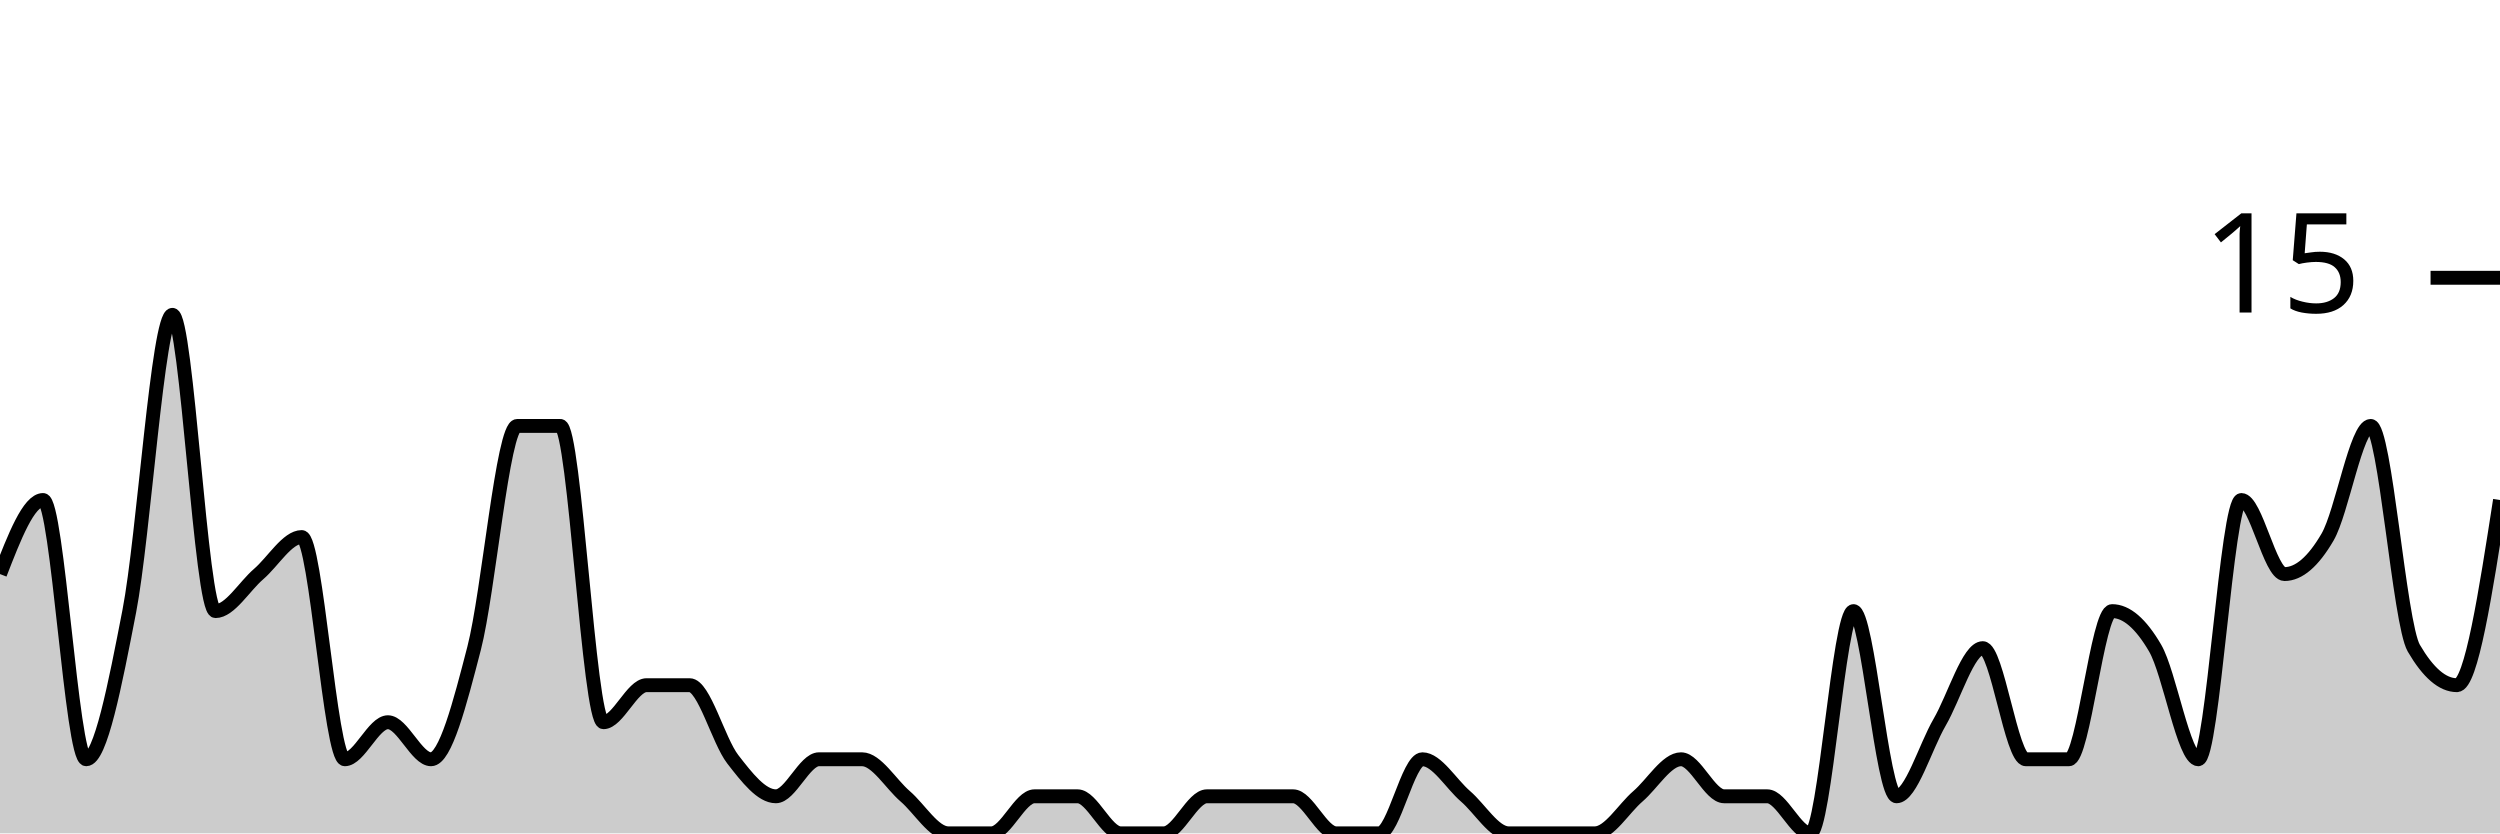
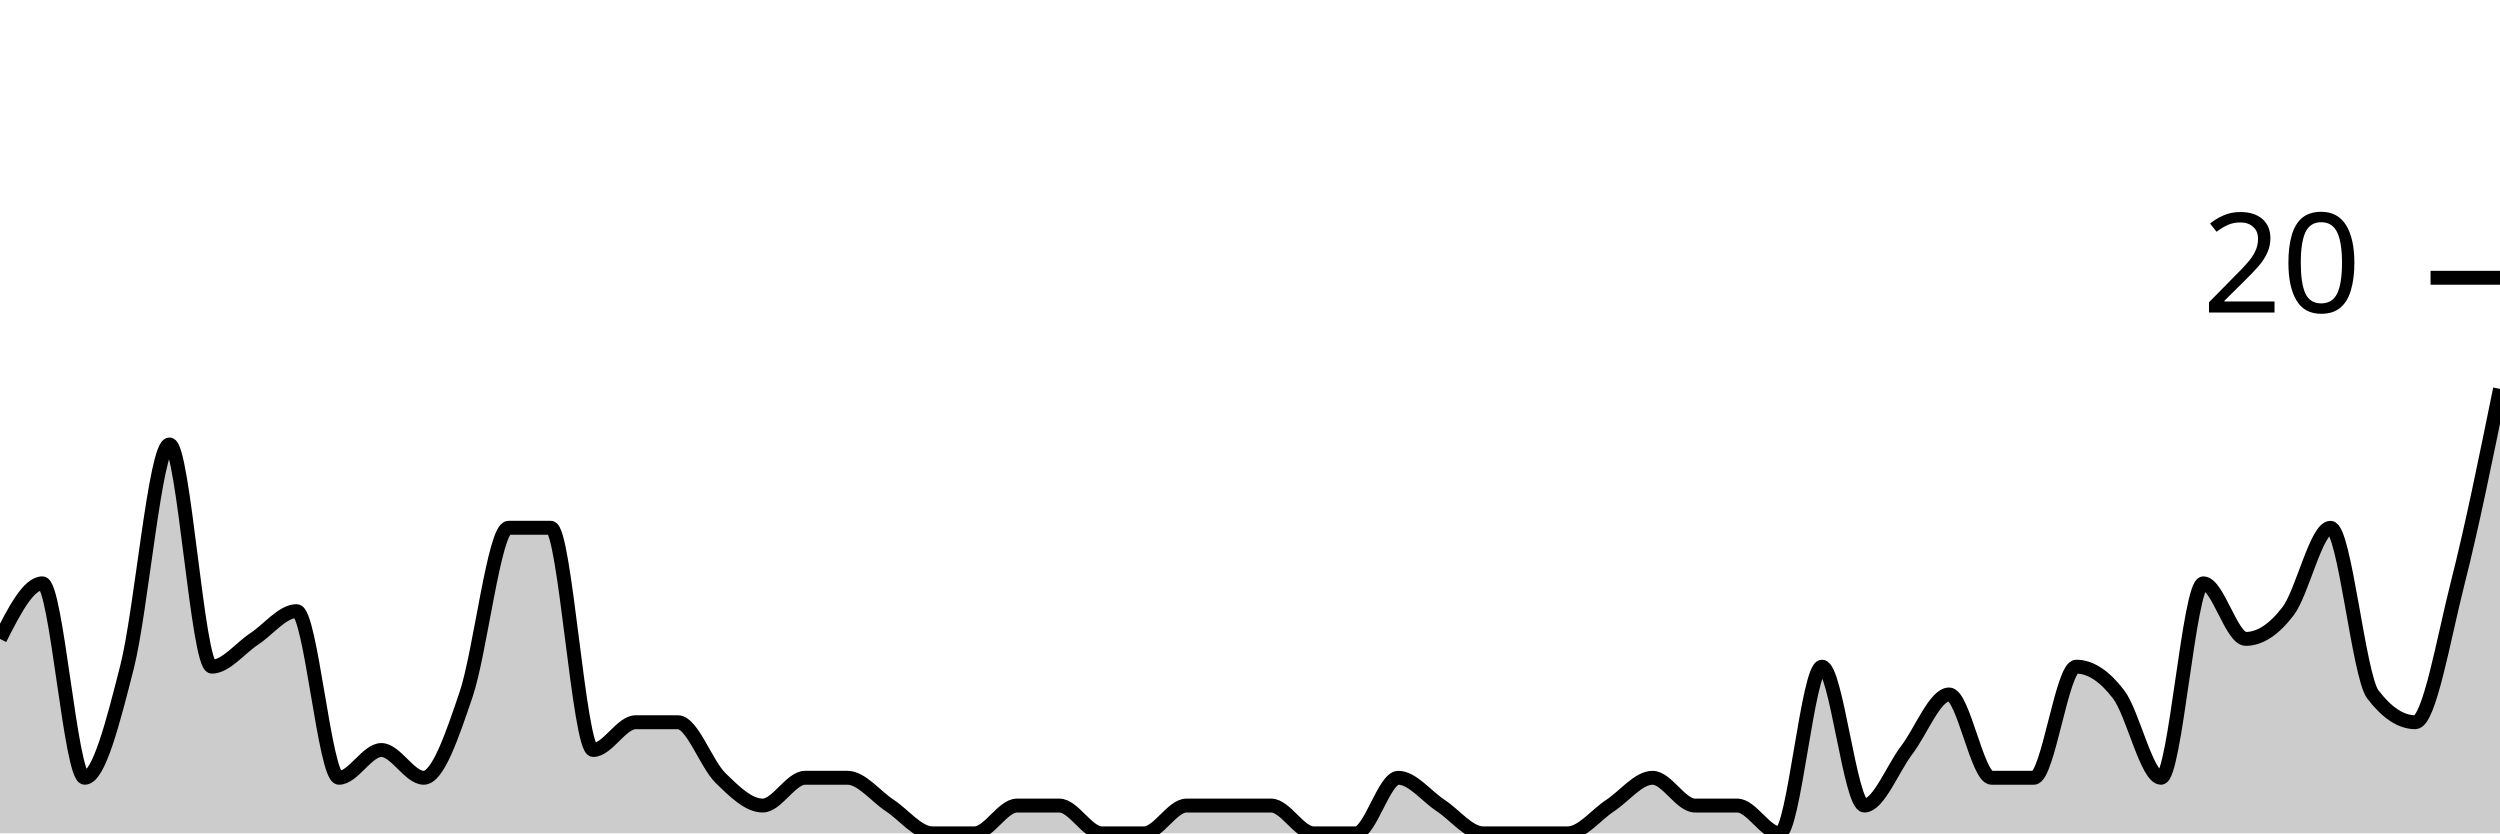
<svg xmlns="http://www.w3.org/2000/svg" viewBox="0 0 180 60">
  <g transform="translate(0,20)">
-     <path class="area" fill="rgba(0, 0, 0, 0.2)" d="M0,21.333C1.034,18.667,2.069,16,3.103,16C4.138,16,5.172,34.667,6.207,34.667C7.241,34.667,8.276,29.333,9.31,24C10.345,18.667,11.379,2.667,12.414,2.667C13.448,2.667,14.483,24,15.517,24C16.552,24,17.586,22.222,18.621,21.333C19.655,20.444,20.69,18.667,21.724,18.667C22.759,18.667,23.793,34.667,24.828,34.667C25.862,34.667,26.897,32,27.931,32C28.966,32,30,34.667,31.034,34.667C32.069,34.667,33.103,30.667,34.138,26.667C35.172,22.667,36.207,10.667,37.241,10.667C38.276,10.667,39.31,10.667,40.345,10.667C41.379,10.667,42.414,32,43.448,32C44.483,32,45.517,29.333,46.552,29.333C47.586,29.333,48.621,29.333,49.655,29.333C50.69,29.333,51.724,33.333,52.759,34.667C53.793,36,54.828,37.333,55.862,37.333C56.897,37.333,57.931,34.667,58.966,34.667C60,34.667,61.034,34.667,62.069,34.667C63.103,34.667,64.138,36.444,65.172,37.333C66.207,38.222,67.241,40,68.276,40C69.31,40,70.345,40,71.379,40C72.414,40,73.448,37.333,74.483,37.333C75.517,37.333,76.552,37.333,77.586,37.333C78.621,37.333,79.655,40,80.69,40C81.724,40,82.759,40,83.793,40C84.828,40,85.862,37.333,86.897,37.333C87.931,37.333,88.966,37.333,90,37.333C91.034,37.333,92.069,37.333,93.103,37.333C94.138,37.333,95.172,40,96.207,40C97.241,40,98.276,40,99.31,40C100.345,40,101.379,34.667,102.414,34.667C103.448,34.667,104.483,36.444,105.517,37.333C106.552,38.222,107.586,40,108.621,40C109.655,40,110.69,40,111.724,40C112.759,40,113.793,40,114.828,40C115.862,40,116.897,38.222,117.931,37.333C118.966,36.444,120,34.667,121.034,34.667C122.069,34.667,123.103,37.333,124.138,37.333C125.172,37.333,126.207,37.333,127.241,37.333C128.276,37.333,129.31,40,130.345,40C131.379,40,132.414,24,133.448,24C134.483,24,135.517,37.333,136.552,37.333C137.586,37.333,138.621,33.778,139.655,32C140.69,30.222,141.724,26.667,142.759,26.667C143.793,26.667,144.828,34.667,145.862,34.667C146.897,34.667,147.931,34.667,148.966,34.667C150,34.667,151.034,24,152.069,24C153.103,24,154.138,24.889,155.172,26.667C156.207,28.444,157.241,34.667,158.276,34.667C159.31,34.667,160.345,16,161.379,16C162.414,16,163.448,21.333,164.483,21.333C165.517,21.333,166.552,20.444,167.586,18.667C168.621,16.889,169.655,10.667,170.69,10.667C171.724,10.667,172.759,24.889,173.793,26.667C174.828,28.444,175.862,29.333,176.897,29.333C177.931,29.333,178.966,22.667,180,16L180,40C178.966,40,177.931,40,176.897,40C175.862,40,174.828,40,173.793,40C172.759,40,171.724,40,170.69,40C169.655,40,168.621,40,167.586,40C166.552,40,165.517,40,164.483,40C163.448,40,162.414,40,161.379,40C160.345,40,159.31,40,158.276,40C157.241,40,156.207,40,155.172,40C154.138,40,153.103,40,152.069,40C151.034,40,150,40,148.966,40C147.931,40,146.897,40,145.862,40C144.828,40,143.793,40,142.759,40C141.724,40,140.69,40,139.655,40C138.621,40,137.586,40,136.552,40C135.517,40,134.483,40,133.448,40C132.414,40,131.379,40,130.345,40C129.31,40,128.276,40,127.241,40C126.207,40,125.172,40,124.138,40C123.103,40,122.069,40,121.034,40C120,40,118.966,40,117.931,40C116.897,40,115.862,40,114.828,40C113.793,40,112.759,40,111.724,40C110.69,40,109.655,40,108.621,40C107.586,40,106.552,40,105.517,40C104.483,40,103.448,40,102.414,40C101.379,40,100.345,40,99.31,40C98.276,40,97.241,40,96.207,40C95.172,40,94.138,40,93.103,40C92.069,40,91.034,40,90,40C88.966,40,87.931,40,86.897,40C85.862,40,84.828,40,83.793,40C82.759,40,81.724,40,80.69,40C79.655,40,78.621,40,77.586,40C76.552,40,75.517,40,74.483,40C73.448,40,72.414,40,71.379,40C70.345,40,69.31,40,68.276,40C67.241,40,66.207,40,65.172,40C64.138,40,63.103,40,62.069,40C61.034,40,60,40,58.966,40C57.931,40,56.897,40,55.862,40C54.828,40,53.793,40,52.759,40C51.724,40,50.69,40,49.655,40C48.621,40,47.586,40,46.552,40C45.517,40,44.483,40,43.448,40C42.414,40,41.379,40,40.345,40C39.31,40,38.276,40,37.241,40C36.207,40,35.172,40,34.138,40C33.103,40,32.069,40,31.034,40C30,40,28.966,40,27.931,40C26.897,40,25.862,40,24.828,40C23.793,40,22.759,40,21.724,40C20.69,40,19.655,40,18.621,40C17.586,40,16.552,40,15.517,40C14.483,40,13.448,40,12.414,40C11.379,40,10.345,40,9.31,40C8.276,40,7.241,40,6.207,40C5.172,40,4.138,40,3.103,40C2.069,40,1.034,40,0,40Z" />
-     <path class="line" stroke="black" fill="none" d="M0,21.333C1.034,18.667,2.069,16,3.103,16C4.138,16,5.172,34.667,6.207,34.667C7.241,34.667,8.276,29.333,9.31,24C10.345,18.667,11.379,2.667,12.414,2.667C13.448,2.667,14.483,24,15.517,24C16.552,24,17.586,22.222,18.621,21.333C19.655,20.444,20.69,18.667,21.724,18.667C22.759,18.667,23.793,34.667,24.828,34.667C25.862,34.667,26.897,32,27.931,32C28.966,32,30,34.667,31.034,34.667C32.069,34.667,33.103,30.667,34.138,26.667C35.172,22.667,36.207,10.667,37.241,10.667C38.276,10.667,39.31,10.667,40.345,10.667C41.379,10.667,42.414,32,43.448,32C44.483,32,45.517,29.333,46.552,29.333C47.586,29.333,48.621,29.333,49.655,29.333C50.69,29.333,51.724,33.333,52.759,34.667C53.793,36,54.828,37.333,55.862,37.333C56.897,37.333,57.931,34.667,58.966,34.667C60,34.667,61.034,34.667,62.069,34.667C63.103,34.667,64.138,36.444,65.172,37.333C66.207,38.222,67.241,40,68.276,40C69.31,40,70.345,40,71.379,40C72.414,40,73.448,37.333,74.483,37.333C75.517,37.333,76.552,37.333,77.586,37.333C78.621,37.333,79.655,40,80.69,40C81.724,40,82.759,40,83.793,40C84.828,40,85.862,37.333,86.897,37.333C87.931,37.333,88.966,37.333,90,37.333C91.034,37.333,92.069,37.333,93.103,37.333C94.138,37.333,95.172,40,96.207,40C97.241,40,98.276,40,99.31,40C100.345,40,101.379,34.667,102.414,34.667C103.448,34.667,104.483,36.444,105.517,37.333C106.552,38.222,107.586,40,108.621,40C109.655,40,110.69,40,111.724,40C112.759,40,113.793,40,114.828,40C115.862,40,116.897,38.222,117.931,37.333C118.966,36.444,120,34.667,121.034,34.667C122.069,34.667,123.103,37.333,124.138,37.333C125.172,37.333,126.207,37.333,127.241,37.333C128.276,37.333,129.31,40,130.345,40C131.379,40,132.414,24,133.448,24C134.483,24,135.517,37.333,136.552,37.333C137.586,37.333,138.621,33.778,139.655,32C140.69,30.222,141.724,26.667,142.759,26.667C143.793,26.667,144.828,34.667,145.862,34.667C146.897,34.667,147.931,34.667,148.966,34.667C150,34.667,151.034,24,152.069,24C153.103,24,154.138,24.889,155.172,26.667C156.207,28.444,157.241,34.667,158.276,34.667C159.31,34.667,160.345,16,161.379,16C162.414,16,163.448,21.333,164.483,21.333C165.517,21.333,166.552,20.444,167.586,18.667C168.621,16.889,169.655,10.667,170.69,10.667C171.724,10.667,172.759,24.889,173.793,26.667C174.828,28.444,175.862,29.333,176.897,29.333C177.931,29.333,178.966,22.667,180,16" />
+     <path class="area" fill="rgba(0, 0, 0, 0.2)" d="M0,26C1.017,24,2.034,22,3.051,22C4.068,22,5.085,36,6.102,36C7.119,36,8.136,32,9.153,28C10.169,24,11.186,12,12.203,12C13.22,12,14.237,28,15.254,28C16.271,28,17.288,26.667,18.305,26C19.322,25.333,20.339,24,21.356,24C22.373,24,23.39,36,24.407,36C25.424,36,26.441,34,27.458,34C28.475,34,29.492,36,30.508,36C31.525,36,32.542,33,33.559,30C34.576,27,35.593,18,36.61,18C37.627,18,38.644,18,39.661,18C40.678,18,41.695,34,42.712,34C43.729,34,44.746,32,45.763,32C46.78,32,47.797,32,48.814,32C49.831,32,50.847,35,51.864,36C52.881,37,53.898,38,54.915,38C55.932,38,56.949,36,57.966,36C58.983,36,60,36,61.017,36C62.034,36,63.051,37.333,64.068,38C65.085,38.667,66.102,40,67.119,40C68.136,40,69.153,40,70.169,40C71.186,40,72.203,38,73.22,38C74.237,38,75.254,38,76.271,38C77.288,38,78.305,40,79.322,40C80.339,40,81.356,40,82.373,40C83.39,40,84.407,38,85.424,38C86.441,38,87.458,38,88.475,38C89.492,38,90.508,38,91.525,38C92.542,38,93.559,40,94.576,40C95.593,40,96.61,40,97.627,40C98.644,40,99.661,36,100.678,36C101.695,36,102.712,37.333,103.729,38C104.746,38.667,105.763,40,106.78,40C107.797,40,108.814,40,109.831,40C110.847,40,111.864,40,112.881,40C113.898,40,114.915,38.667,115.932,38C116.949,37.333,117.966,36,118.983,36C120,36,121.017,38,122.034,38C123.051,38,124.068,38,125.085,38C126.102,38,127.119,40,128.136,40C129.153,40,130.169,28,131.186,28C132.203,28,133.22,38,134.237,38C135.254,38,136.271,35.333,137.288,34C138.305,32.667,139.322,30,140.339,30C141.356,30,142.373,36,143.39,36C144.407,36,145.424,36,146.441,36C147.458,36,148.475,28,149.492,28C150.508,28,151.525,28.667,152.542,30C153.559,31.333,154.576,36,155.593,36C156.61,36,157.627,22,158.644,22C159.661,22,160.678,26,161.695,26C162.712,26,163.729,25.333,164.746,24C165.763,22.667,166.78,18,167.797,18C168.814,18,169.831,28.667,170.847,30C171.864,31.333,172.881,32,173.898,32C174.915,32,175.932,26,176.949,22C177.966,18,178.983,13,180,8L180,40C178.983,40,177.966,40,176.949,40C175.932,40,174.915,40,173.898,40C172.881,40,171.864,40,170.847,40C169.831,40,168.814,40,167.797,40C166.78,40,165.763,40,164.746,40C163.729,40,162.712,40,161.695,40C160.678,40,159.661,40,158.644,40C157.627,40,156.61,40,155.593,40C154.576,40,153.559,40,152.542,40C151.525,40,150.508,40,149.492,40C148.475,40,147.458,40,146.441,40C145.424,40,144.407,40,143.39,40C142.373,40,141.356,40,140.339,40C139.322,40,138.305,40,137.288,40C136.271,40,135.254,40,134.237,40C133.22,40,132.203,40,131.186,40C130.169,40,129.153,40,128.136,40C127.119,40,126.102,40,125.085,40C124.068,40,123.051,40,122.034,40C121.017,40,120,40,118.983,40C117.966,40,116.949,40,115.932,40C114.915,40,113.898,40,112.881,40C111.864,40,110.847,40,109.831,40C108.814,40,107.797,40,106.78,40C105.763,40,104.746,40,103.729,40C102.712,40,101.695,40,100.678,40C99.661,40,98.644,40,97.627,40C96.61,40,95.593,40,94.576,40C93.559,40,92.542,40,91.525,40C90.508,40,89.492,40,88.475,40C87.458,40,86.441,40,85.424,40C84.407,40,83.39,40,82.373,40C81.356,40,80.339,40,79.322,40C78.305,40,77.288,40,76.271,40C75.254,40,74.237,40,73.22,40C72.203,40,71.186,40,70.169,40C69.153,40,68.136,40,67.119,40C66.102,40,65.085,40,64.068,40C63.051,40,62.034,40,61.017,40C60,40,58.983,40,57.966,40C56.949,40,55.932,40,54.915,40C53.898,40,52.881,40,51.864,40C50.847,40,49.831,40,48.814,40C47.797,40,46.78,40,45.763,40C44.746,40,43.729,40,42.712,40C41.695,40,40.678,40,39.661,40C38.644,40,37.627,40,36.61,40C35.593,40,34.576,40,33.559,40C32.542,40,31.525,40,30.508,40C29.492,40,28.475,40,27.458,40C26.441,40,25.424,40,24.407,40C23.39,40,22.373,40,21.356,40C20.339,40,19.322,40,18.305,40C17.288,40,16.271,40,15.254,40C14.237,40,13.22,40,12.203,40C11.186,40,10.169,40,9.153,40C8.136,40,7.119,40,6.102,40C5.085,40,4.068,40,3.051,40C2.034,40,1.017,40,0,40Z" />
+     <path class="line" stroke="black" fill="none" d="M0,26C1.017,24,2.034,22,3.051,22C4.068,22,5.085,36,6.102,36C7.119,36,8.136,32,9.153,28C10.169,24,11.186,12,12.203,12C13.22,12,14.237,28,15.254,28C16.271,28,17.288,26.667,18.305,26C19.322,25.333,20.339,24,21.356,24C22.373,24,23.39,36,24.407,36C25.424,36,26.441,34,27.458,34C28.475,34,29.492,36,30.508,36C31.525,36,32.542,33,33.559,30C34.576,27,35.593,18,36.61,18C37.627,18,38.644,18,39.661,18C40.678,18,41.695,34,42.712,34C43.729,34,44.746,32,45.763,32C46.78,32,47.797,32,48.814,32C49.831,32,50.847,35,51.864,36C52.881,37,53.898,38,54.915,38C55.932,38,56.949,36,57.966,36C58.983,36,60,36,61.017,36C62.034,36,63.051,37.333,64.068,38C65.085,38.667,66.102,40,67.119,40C68.136,40,69.153,40,70.169,40C71.186,40,72.203,38,73.22,38C74.237,38,75.254,38,76.271,38C77.288,38,78.305,40,79.322,40C80.339,40,81.356,40,82.373,40C83.39,40,84.407,38,85.424,38C86.441,38,87.458,38,88.475,38C89.492,38,90.508,38,91.525,38C92.542,38,93.559,40,94.576,40C95.593,40,96.61,40,97.627,40C98.644,40,99.661,36,100.678,36C101.695,36,102.712,37.333,103.729,38C104.746,38.667,105.763,40,106.78,40C107.797,40,108.814,40,109.831,40C110.847,40,111.864,40,112.881,40C113.898,40,114.915,38.667,115.932,38C116.949,37.333,117.966,36,118.983,36C120,36,121.017,38,122.034,38C123.051,38,124.068,38,125.085,38C126.102,38,127.119,40,128.136,40C129.153,40,130.169,28,131.186,28C132.203,28,133.22,38,134.237,38C135.254,38,136.271,35.333,137.288,34C138.305,32.667,139.322,30,140.339,30C141.356,30,142.373,36,143.39,36C144.407,36,145.424,36,146.441,36C147.458,36,148.475,28,149.492,28C150.508,28,151.525,28.667,152.542,30C153.559,31.333,154.576,36,155.593,36C156.61,36,157.627,22,158.644,22C159.661,22,160.678,26,161.695,26C162.712,26,163.729,25.333,164.746,24C165.763,22.667,166.78,18,167.797,18C168.814,18,169.831,28.667,170.847,30C171.864,31.333,172.881,32,173.898,32C174.915,32,175.932,26,176.949,22C177.966,18,178.983,13,180,8" />
    <path class="axis-ceiling" stroke-width="1" stroke="black" fill="none" d="M175,0L180,0" />
-     <text class="axis-ceiling-label" font-family="sans-serif" text-anchor="end" font-size="10px" x="170" y="2.5">15</text>
+     <text class="axis-ceiling-label" font-family="sans-serif" text-anchor="end" font-size="10px" x="170" y="2.5">20</text>
  </g>
</svg>
